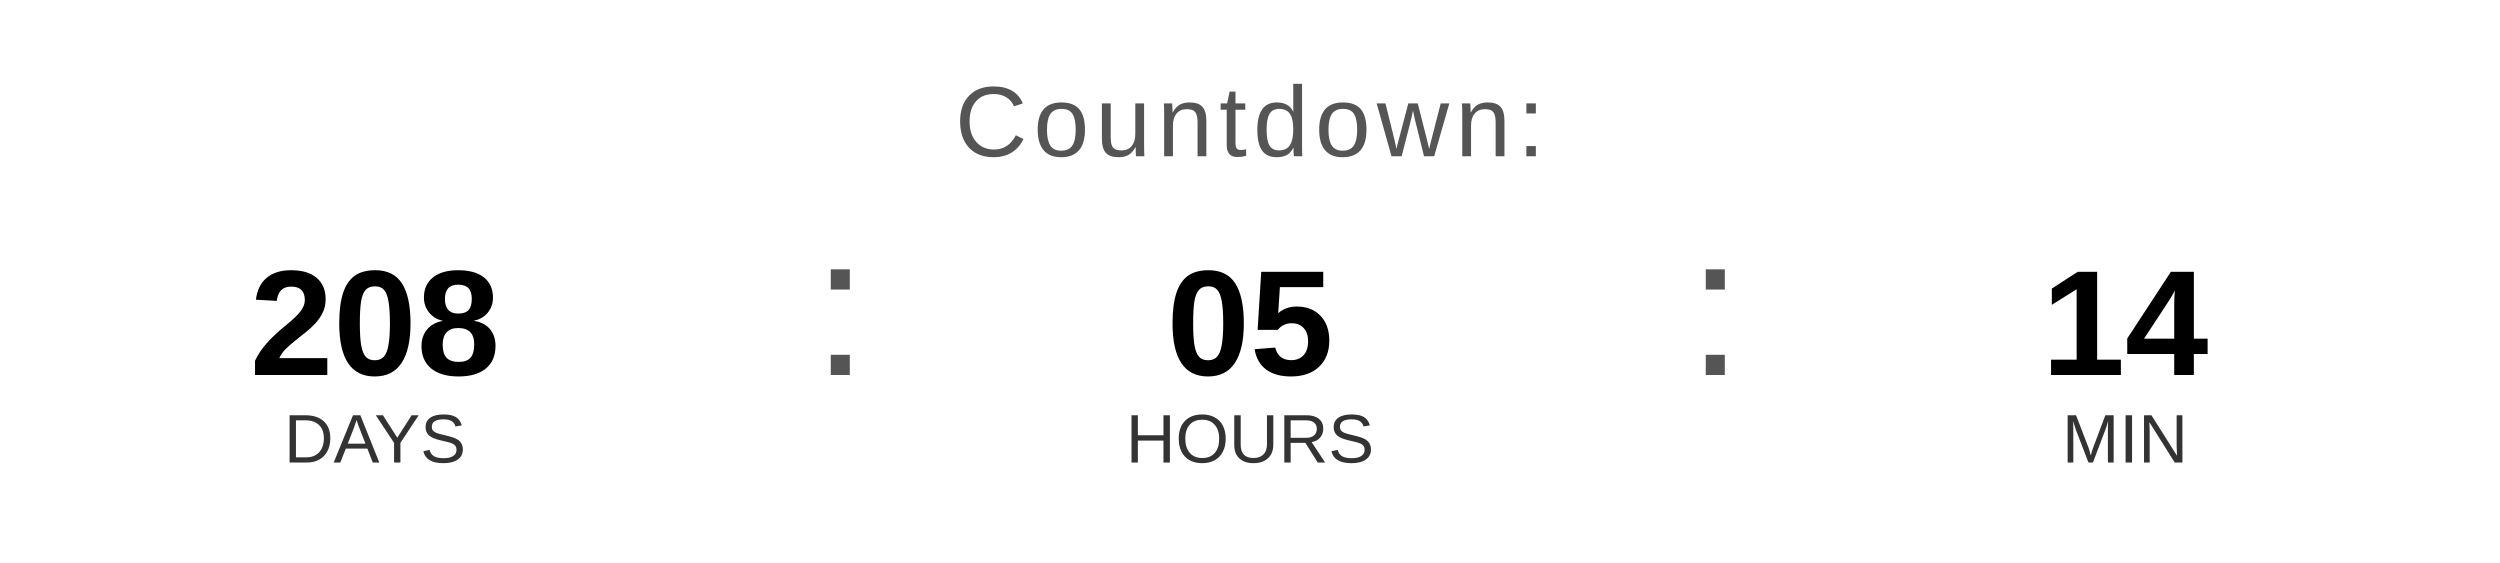
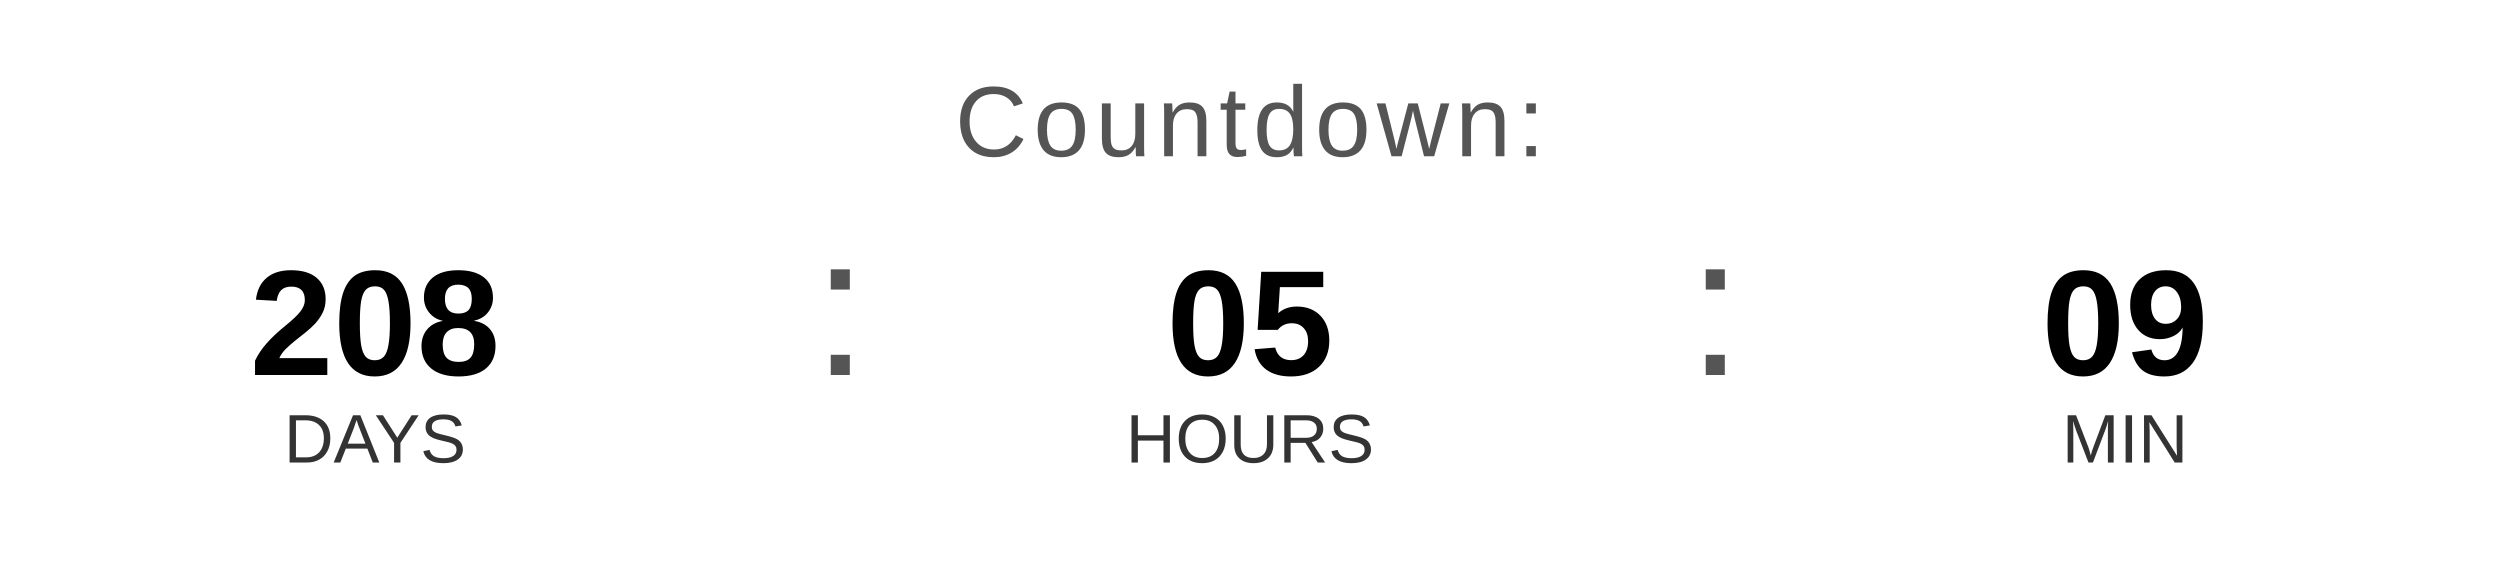
<svg xmlns="http://www.w3.org/2000/svg" width="400" height="90" viewBox="0 0 400 90">
  <text x="200" y="25" font-family="Arial, Helvetica, sans-serif" font-size="16" fill="#555555" text-anchor="middle" letter-spacing="1">
    Countdown:
  </text>
  <text x="60" y="60" font-family="Arial, Helvetica, sans-serif" font-size="24" font-weight="bold" fill="#000000" text-anchor="middle">208</text>
  <text x="60" y="74" font-family="Arial, Helvetica, sans-serif" font-size="11" fill="#333333" text-anchor="middle">DAYS</text>
  <text x="130" y="60" font-family="Arial, sans-serif" font-size="32" fill="#555555">:</text>
  <text x="200" y="60" font-family="Arial, Helvetica, sans-serif" font-size="24" font-weight="bold" fill="#000000" text-anchor="middle">05</text>
  <text x="200" y="74" font-family="Arial, Helvetica, sans-serif" font-size="11" fill="#333333" text-anchor="middle">HOURS</text>
  <text x="270" y="60" font-family="Arial, sans-serif" font-size="32" fill="#555555">:</text>
-   <text x="340" y="60" font-family="Arial, Helvetica, sans-serif" font-size="24" font-weight="bold" fill="#000000" text-anchor="middle">14</text>
+   <text x="340" y="60" font-family="Arial, Helvetica, sans-serif" font-size="24" font-weight="bold" fill="#000000" text-anchor="middle">09</text>
  <text x="340" y="74" font-family="Arial, Helvetica, sans-serif" font-size="11" fill="#333333" text-anchor="middle">MIN</text>
</svg>
